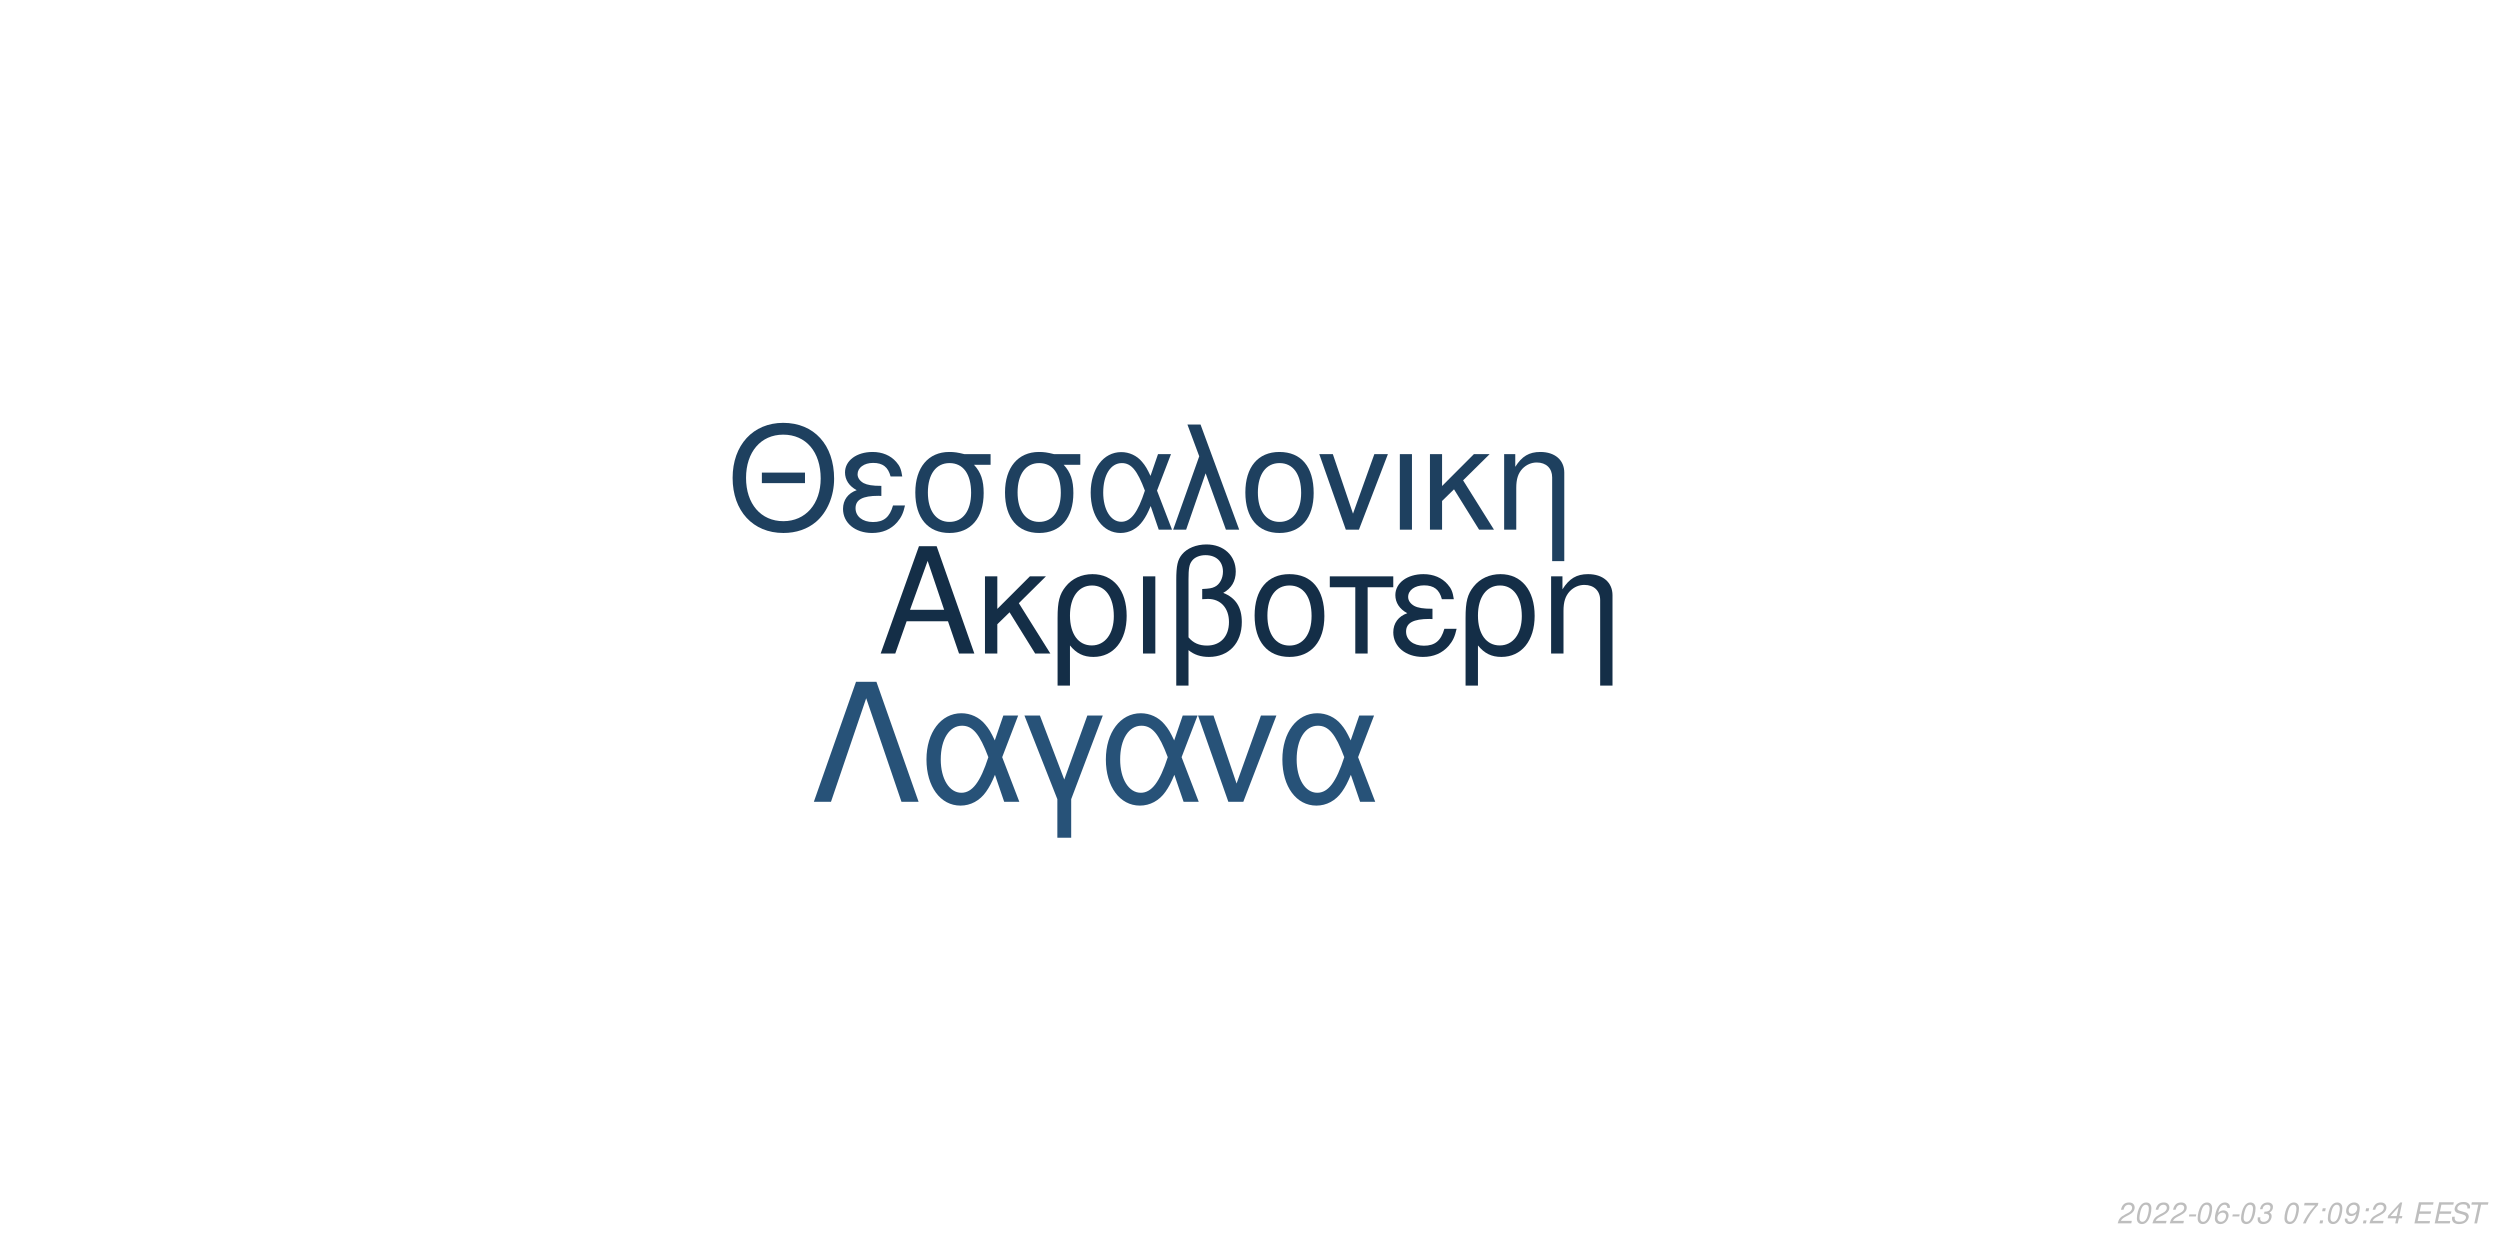
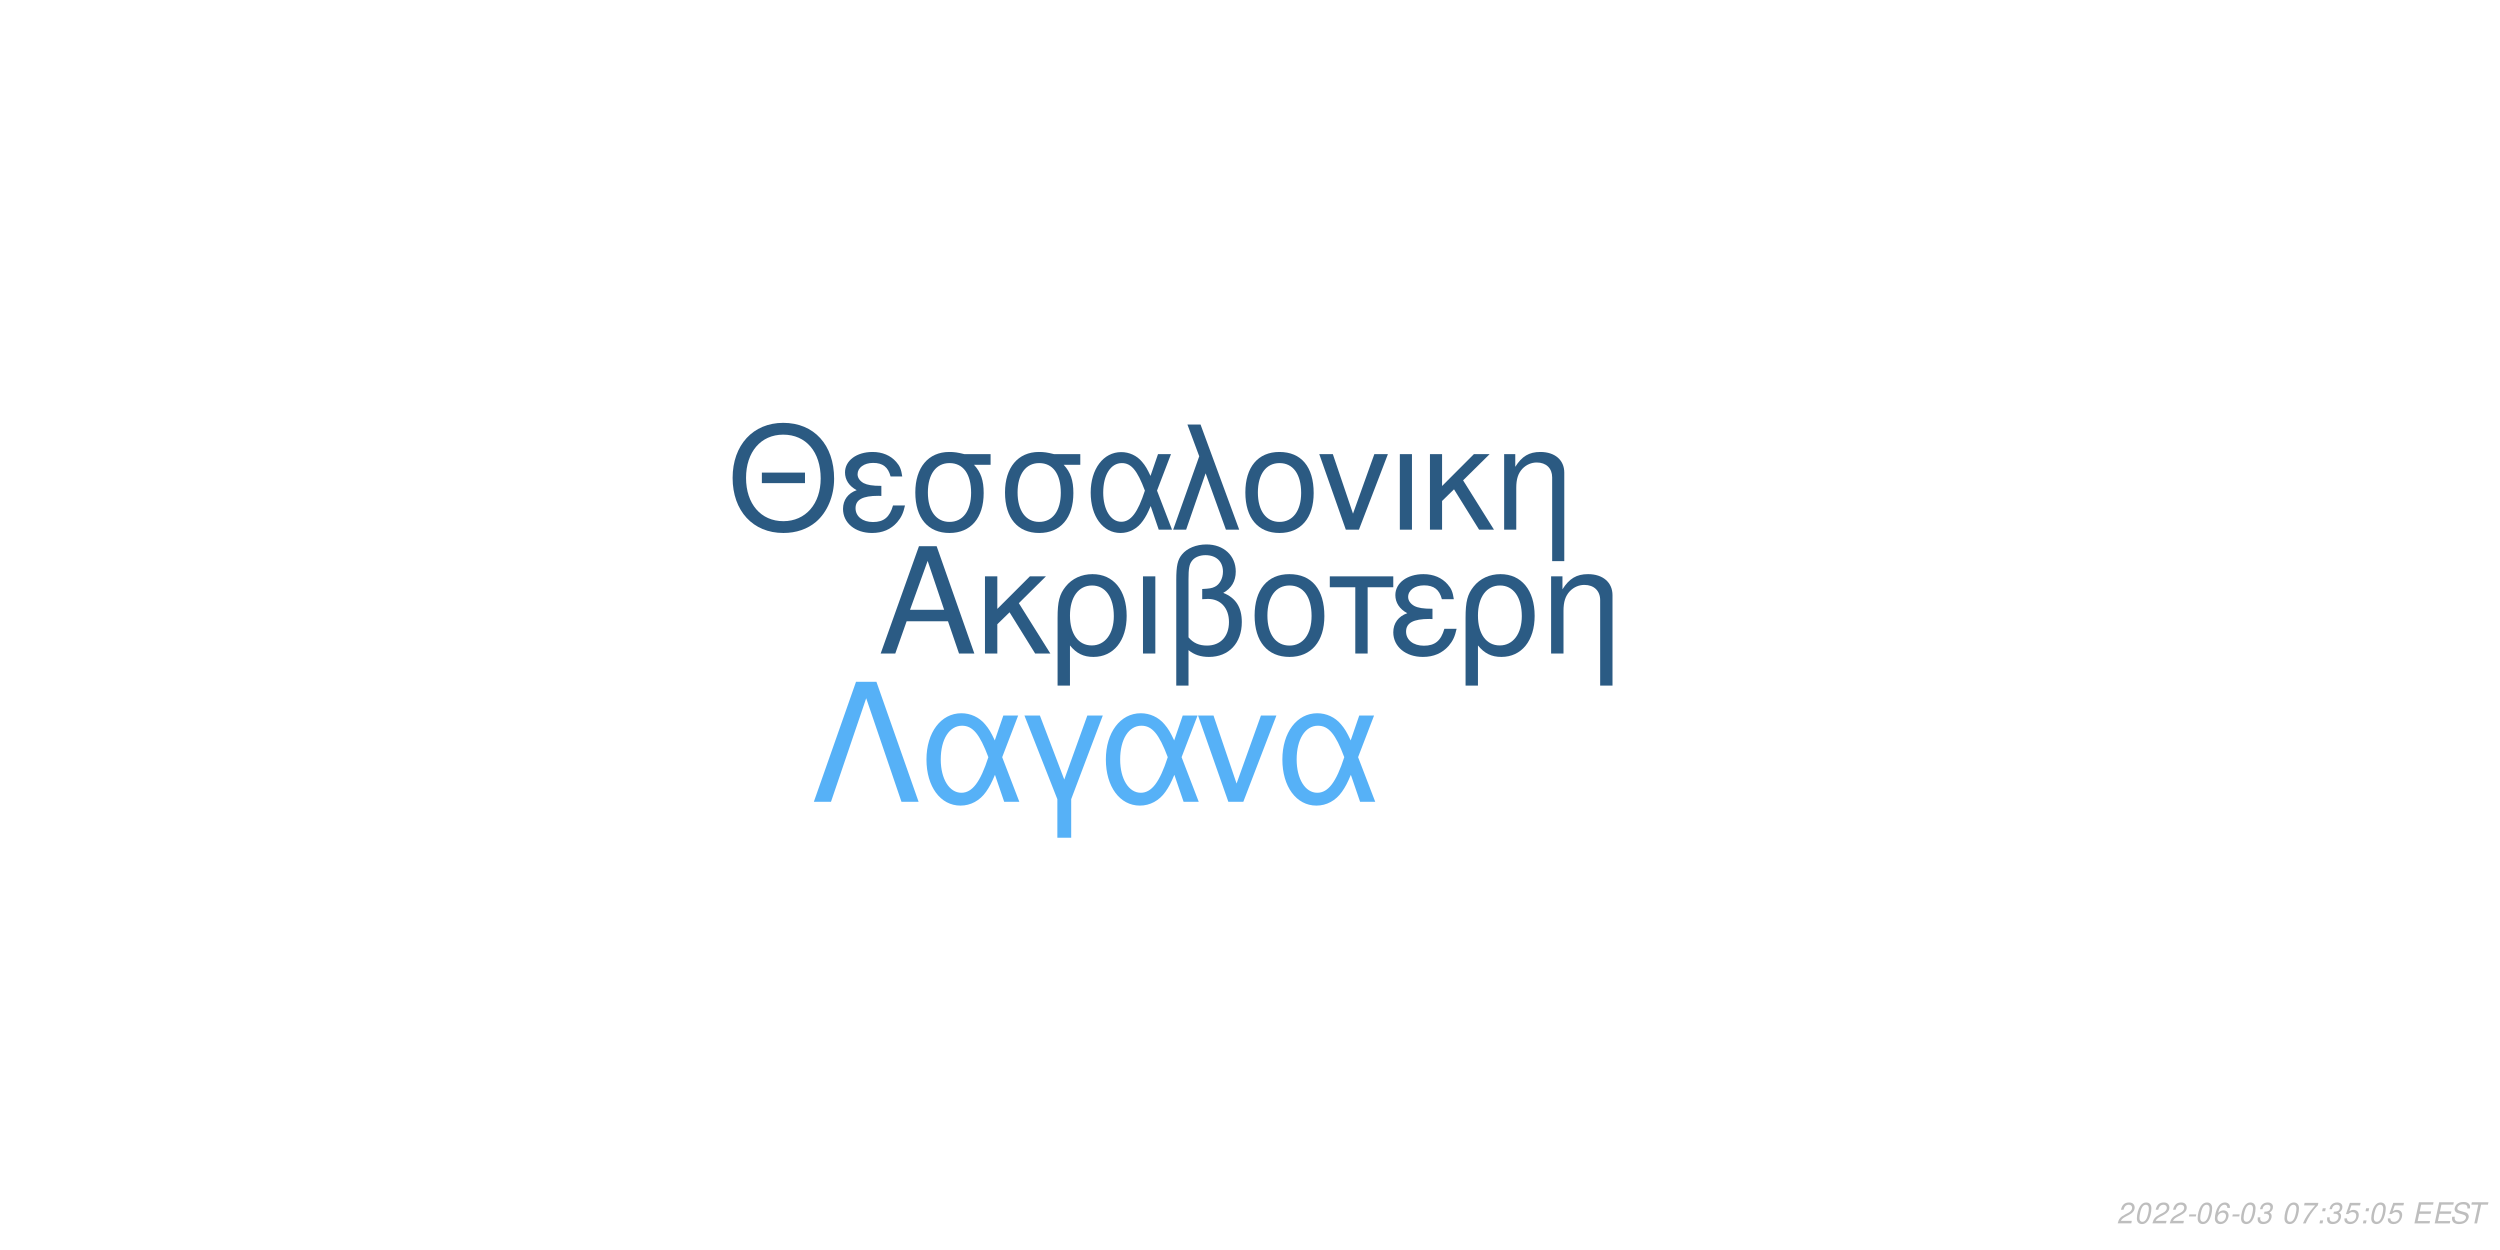
<svg xmlns="http://www.w3.org/2000/svg" xmlns:xlink="http://www.w3.org/1999/xlink" width="864pt" height="432pt" viewBox="0 0 864 432" version="1.1">
  <defs>
    <g>
      <symbol overflow="visible" id="glyph0-0">
        <path style="stroke:none;" d="" />
      </symbol>
      <symbol overflow="visible" id="glyph0-1">
        <path style="stroke:none;" d="M 24.125 -11.141 L 27.938 0 L 33.234 0 L 20.203 -37.094 L 14.094 -37.094 L 0.859 0 L 5.906 0 L 9.828 -11.141 Z M 22.797 -15.109 L 11 -15.109 L 17.094 -32.016 Z M 22.797 -15.109 " />
      </symbol>
      <symbol overflow="visible" id="glyph0-2">
        <path style="stroke:none;" d="M 7.172 -15.422 L 7.172 -26.672 L 2.906 -26.672 L 2.906 0 L 7.172 0 L 7.172 -10.125 L 11.406 -14.25 L 20.25 0 L 25.5 0 L 14.609 -17.406 L 23.969 -26.672 L 18.422 -26.672 Z M 7.172 -15.422 " />
      </symbol>
      <symbol overflow="visible" id="glyph0-3">
        <path style="stroke:none;" d="M 3 11.094 L 7.281 11.094 L 7.281 -2.797 C 9.516 -0.047 11.953 1.172 15.375 1.172 C 22.344 1.172 26.875 -4.422 26.875 -13.031 C 26.875 -21.891 22.297 -27.438 15.062 -27.438 C 11.297 -27.438 7.984 -25.906 5.797 -23.156 C 3.672 -20.516 3 -17.969 3 -12.359 Z M 14.906 -23.516 C 19.547 -23.516 22.438 -19.438 22.438 -12.922 C 22.438 -6.812 19.391 -2.797 14.812 -2.797 C 10.172 -2.797 7.281 -6.766 7.281 -13.125 C 7.281 -19.484 10.234 -23.516 14.906 -23.516 Z M 14.906 -23.516 " />
      </symbol>
      <symbol overflow="visible" id="glyph0-4">
        <path style="stroke:none;" d="M 3.516 0 L 7.781 0 L 7.781 -26.672 L 3.516 -26.672 Z M 3.516 0 " />
      </symbol>
      <symbol overflow="visible" id="glyph0-5">
        <path style="stroke:none;" d="M 4.016 11.094 L 8.25 11.094 L 8.25 -1.172 C 10.172 0.406 12.422 1.172 15.312 1.172 C 22.188 1.172 26.672 -3.609 26.672 -10.891 C 26.672 -15.984 24.578 -19.234 20.25 -20.969 C 23.109 -22.547 24.578 -25.031 24.578 -28.344 C 24.578 -33.844 20.406 -37.703 14.453 -37.703 C 10.938 -37.703 7.734 -36.391 6 -34.25 C 4.484 -32.422 4.016 -30.328 4.016 -25.391 Z M 8.25 -25.656 C 8.25 -29.359 8.5 -30.844 9.469 -32.062 C 10.375 -33.281 12.156 -34 14.094 -34 C 17.812 -34 20.156 -31.812 20.156 -28.297 C 20.156 -25.953 18.984 -23.812 17.297 -23.047 C 16.281 -22.547 15.469 -22.438 12.984 -22.297 L 12.984 -18.781 C 13.734 -18.828 14.344 -18.875 14.969 -18.875 C 19.344 -18.875 22.234 -15.719 22.234 -10.891 C 22.234 -5.906 19.281 -2.75 14.656 -2.75 C 11.953 -2.75 9.922 -3.609 8.25 -5.594 Z M 8.25 -25.656 " />
      </symbol>
      <symbol overflow="visible" id="glyph0-6">
        <path style="stroke:none;" d="M 14.094 -27.438 C 6.562 -27.438 2.094 -22.094 2.094 -13.125 C 2.094 -4.125 6.562 1.172 14.141 1.172 C 21.672 1.172 26.203 -4.172 26.203 -12.922 C 26.203 -22.188 21.828 -27.438 14.094 -27.438 Z M 14.141 -23.516 C 18.938 -23.516 21.781 -19.594 21.781 -12.984 C 21.781 -6.672 18.828 -2.75 14.141 -2.75 C 9.422 -2.75 6.516 -6.672 6.516 -13.125 C 6.516 -19.594 9.422 -23.516 14.141 -23.516 Z M 14.141 -23.516 " />
      </symbol>
      <symbol overflow="visible" id="glyph0-7">
        <path style="stroke:none;" d="M 7.891 0 L 12.156 0 L 12.156 -22.906 L 21.016 -22.906 L 21.016 -26.672 L -0.922 -26.672 L -0.922 -22.906 L 7.891 -22.906 Z M 7.891 0 " />
      </symbol>
      <symbol overflow="visible" id="glyph0-8">
        <path style="stroke:none;" d="M 14.562 -15.469 C 11.344 -15.469 9.562 -15.781 8.297 -16.438 C 6.922 -17.203 6.156 -18.328 6.156 -19.547 C 6.156 -21.891 8.453 -23.562 11.656 -23.562 C 15.062 -23.562 16.953 -22.094 17.812 -18.781 L 21.938 -18.781 C 21.578 -21.266 21.062 -22.5 19.797 -23.922 C 17.812 -26.203 14.906 -27.438 11.453 -27.438 C 5.797 -27.438 1.734 -24.375 1.734 -20.203 C 1.734 -17.609 3.156 -15.375 5.859 -13.938 C 2.797 -12.875 1.016 -10.484 1.016 -7.328 C 1.016 -2.391 5.297 1.172 11.25 1.172 C 14.969 1.172 17.906 -0.109 20.156 -2.641 C 21.578 -4.328 22.297 -5.797 22.906 -8.547 L 18.672 -8.547 C 17.5 -4.422 15.422 -2.703 11.609 -2.703 C 7.938 -2.703 5.438 -4.688 5.438 -7.578 C 5.438 -10.578 7.938 -11.953 13.484 -11.953 C 13.641 -11.953 14.094 -11.953 14.562 -11.906 Z M 14.562 -15.469 " />
      </symbol>
      <symbol overflow="visible" id="glyph0-9">
        <path style="stroke:none;" d="M 3.562 -26.672 L 3.562 0 L 7.844 0 L 7.844 -14.703 C 7.844 -17.906 8.5 -19.891 10.031 -21.531 C 11.406 -22.953 13.188 -23.719 15.062 -23.719 C 18.375 -23.719 20.516 -21.672 20.516 -18.469 L 20.516 11.094 L 24.781 11.094 L 24.781 -20.156 C 24.781 -24.578 21.469 -27.438 16.328 -27.438 C 12.359 -27.438 9.828 -25.906 7.484 -22.188 L 7.484 -26.672 Z M 3.562 -26.672 " />
      </symbol>
      <symbol overflow="visible" id="glyph1-0">
        <path style="stroke:none;" d="" />
      </symbol>
      <symbol overflow="visible" id="glyph1-1">
        <path style="stroke:none;" d="M 26.859 -19.734 L 11.953 -19.734 L 11.953 -16.094 L 26.859 -16.094 Z M 19.328 -36.922 C 8.922 -36.922 1.844 -29.25 1.844 -17.891 C 1.844 -6.484 8.875 1.141 19.391 1.141 C 23.812 1.141 27.703 -0.203 30.641 -2.688 C 34.578 -6.031 36.922 -11.656 36.922 -17.594 C 36.922 -29.297 30 -36.922 19.328 -36.922 Z M 19.328 -32.844 C 27.203 -32.844 32.281 -26.906 32.281 -17.688 C 32.281 -8.922 27.062 -2.938 19.391 -2.938 C 11.609 -2.938 6.484 -8.922 6.484 -17.891 C 6.484 -26.859 11.609 -32.844 19.328 -32.844 Z M 19.328 -32.844 " />
      </symbol>
      <symbol overflow="visible" id="glyph1-2">
        <path style="stroke:none;" d="M 14.25 -15.141 C 11.109 -15.141 9.375 -15.453 8.125 -16.094 C 6.781 -16.844 6.031 -17.938 6.031 -19.141 C 6.031 -21.422 8.266 -23.078 11.406 -23.078 C 14.75 -23.078 16.594 -21.625 17.438 -18.391 L 21.469 -18.391 C 21.125 -20.828 20.625 -22.031 19.391 -23.422 C 17.438 -25.656 14.594 -26.859 11.219 -26.859 C 5.688 -26.859 1.688 -23.875 1.688 -19.781 C 1.688 -17.234 3.094 -15.047 5.734 -13.656 C 2.734 -12.609 1 -10.266 1 -7.172 C 1 -2.344 5.188 1.141 11.016 1.141 C 14.656 1.141 17.547 -0.094 19.734 -2.594 C 21.125 -4.234 21.828 -5.688 22.422 -8.375 L 18.281 -8.375 C 17.141 -4.328 15.094 -2.641 11.359 -2.641 C 7.766 -2.641 5.328 -4.578 5.328 -7.422 C 5.328 -10.359 7.766 -11.703 13.203 -11.703 C 13.359 -11.703 13.797 -11.703 14.25 -11.656 Z M 14.25 -15.141 " />
      </symbol>
      <symbol overflow="visible" id="glyph1-3">
        <path style="stroke:none;" d="M 29 -26.109 L 19.938 -26.109 C 17.594 -26.703 16.438 -26.859 14.703 -26.859 C 7.469 -26.859 2.984 -21.469 2.984 -12.859 C 2.984 -4.031 7.375 1.141 14.797 1.141 C 22.172 1.141 26.609 -4.078 26.609 -12.656 C 26.609 -17.047 25.656 -19.828 23.266 -22.422 L 29 -22.422 Z M 14.797 -23.016 C 19.531 -23.016 22.266 -19.234 22.266 -12.75 C 22.266 -6.531 19.438 -2.688 14.797 -2.688 C 10.172 -2.688 7.328 -6.531 7.328 -12.859 C 7.328 -19.188 10.172 -23.016 14.797 -23.016 Z M 14.797 -23.016 " />
      </symbol>
      <symbol overflow="visible" id="glyph1-4">
        <path style="stroke:none;" d="M 29.344 -26.109 L 24.859 -26.109 L 22.266 -18.578 C 21.125 -21.031 20.484 -22.125 19.328 -23.469 C 17.547 -25.609 14.906 -26.812 12.156 -26.812 C 5.984 -26.812 1.594 -20.984 1.594 -12.812 C 1.594 -4.578 5.828 1.141 11.906 1.141 C 14.953 1.141 17.734 -0.344 19.625 -3.047 C 20.672 -4.531 21.281 -5.688 22.328 -8.172 L 25.109 0 L 29.703 0 L 24.516 -13.5 Z M 20.328 -13.5 C 17.891 -5.922 15.453 -2.734 12.156 -2.734 C 8.516 -2.734 5.922 -6.922 5.922 -12.812 C 5.922 -18.938 8.516 -23.016 12.359 -23.016 C 15.594 -23.016 17.688 -20.531 20.328 -13.5 Z M 20.328 -13.5 " />
      </symbol>
      <symbol overflow="visible" id="glyph1-5">
        <path style="stroke:none;" d="M 1.094 0 L 5.578 0 L 12.312 -19.484 L 19.328 0 L 23.922 0 L 10.562 -36.328 L 6.031 -36.328 L 10.109 -25.359 Z M 1.094 0 " />
      </symbol>
      <symbol overflow="visible" id="glyph1-6">
        <path style="stroke:none;" d="M 13.797 -26.859 C 6.422 -26.859 2.047 -21.625 2.047 -12.859 C 2.047 -4.031 6.422 1.141 13.859 1.141 C 21.234 1.141 25.656 -4.078 25.656 -12.656 C 25.656 -21.719 21.375 -26.859 13.797 -26.859 Z M 13.859 -23.016 C 18.531 -23.016 21.328 -19.188 21.328 -12.703 C 21.328 -6.531 18.438 -2.688 13.859 -2.688 C 9.219 -2.688 6.375 -6.531 6.375 -12.859 C 6.375 -19.188 9.219 -23.016 13.859 -23.016 Z M 13.859 -23.016 " />
      </symbol>
      <symbol overflow="visible" id="glyph1-7">
        <path style="stroke:none;" d="M 14.297 0 L 24.312 -26.109 L 19.625 -26.109 L 12.25 -5.531 L 5.281 -26.109 L 0.594 -26.109 L 9.766 0 Z M 14.297 0 " />
      </symbol>
      <symbol overflow="visible" id="glyph1-8">
        <path style="stroke:none;" d="M 3.438 0 L 7.625 0 L 7.625 -26.109 L 3.438 -26.109 Z M 3.438 0 " />
      </symbol>
      <symbol overflow="visible" id="glyph1-9">
        <path style="stroke:none;" d="M 7.031 -15.094 L 7.031 -26.109 L 2.844 -26.109 L 2.844 0 L 7.031 0 L 7.031 -9.922 L 11.156 -13.953 L 19.828 0 L 24.969 0 L 14.297 -17.047 L 23.469 -26.109 L 18.031 -26.109 Z M 7.031 -15.094 " />
      </symbol>
      <symbol overflow="visible" id="glyph1-10">
        <path style="stroke:none;" d="M 3.484 -26.109 L 3.484 0 L 7.672 0 L 7.672 -14.406 C 7.672 -17.547 8.328 -19.484 9.812 -21.078 C 11.156 -22.469 12.906 -23.219 14.75 -23.219 C 17.984 -23.219 20.078 -21.234 20.078 -18.094 L 20.078 10.859 L 24.266 10.859 L 24.266 -19.734 C 24.266 -24.062 21.031 -26.859 16 -26.859 C 12.109 -26.859 9.609 -25.359 7.328 -21.719 L 7.328 -26.109 Z M 3.484 -26.109 " />
      </symbol>
      <symbol overflow="visible" id="glyph2-0">
        <path style="stroke:none;" d="" />
      </symbol>
      <symbol overflow="visible" id="glyph2-1">
        <path style="stroke:none;" d="M 22.531 -41.484 L 15.484 -41.484 L 0.906 0 L 6.828 0 L 19 -35.797 L 31.188 0 L 37.109 0 Z M 22.531 -41.484 " />
      </symbol>
      <symbol overflow="visible" id="glyph2-2">
        <path style="stroke:none;" d="M 33.516 -29.812 L 28.391 -29.812 L 25.438 -21.219 C 24.125 -24.016 23.391 -25.266 22.078 -26.797 C 20.031 -29.25 17.016 -30.609 13.891 -30.609 C 6.828 -30.609 1.828 -23.953 1.828 -14.625 C 1.828 -5.234 6.656 1.312 13.594 1.312 C 17.078 1.312 20.266 -0.391 22.422 -3.469 C 23.609 -5.172 24.297 -6.484 25.5 -9.328 L 28.688 0 L 33.922 0 L 28 -15.422 Z M 23.219 -15.422 C 20.422 -6.766 17.641 -3.125 13.891 -3.125 C 9.734 -3.125 6.766 -7.906 6.766 -14.625 C 6.766 -21.625 9.734 -26.297 14.109 -26.297 C 17.812 -26.297 20.203 -23.453 23.219 -15.422 Z M 23.219 -15.422 " />
      </symbol>
      <symbol overflow="visible" id="glyph2-3">
        <path style="stroke:none;" d="M 12.062 12.406 L 16.844 12.406 L 16.844 -0.906 L 27.766 -29.812 L 22.422 -29.812 L 14.453 -7.688 L 6.031 -29.812 L 0.688 -29.812 L 12.062 -0.906 Z M 12.062 12.406 " />
      </symbol>
      <symbol overflow="visible" id="glyph2-4">
        <path style="stroke:none;" d="M 16.328 0 L 27.766 -29.812 L 22.422 -29.812 L 14 -6.312 L 6.031 -29.812 L 0.688 -29.812 L 11.156 0 Z M 16.328 0 " />
      </symbol>
      <symbol overflow="visible" id="glyph3-0">
        <path style="stroke:none;" d="" />
      </symbol>
      <symbol overflow="visible" id="glyph3-1">
        <path style="stroke:none;" d="M 5.234 -0.875 L 1.469 -0.875 C 1.641 -1.375 2.203 -1.891 3.109 -2.344 L 4.234 -2.938 C 5.562 -3.625 6.219 -4.469 6.219 -5.484 C 6.219 -5.938 6.062 -6.359 5.797 -6.656 C 5.469 -7.047 4.984 -7.234 4.312 -7.234 C 2.766 -7.234 1.891 -6.453 1.484 -4.734 L 2.375 -4.734 C 2.484 -5.188 2.609 -5.484 2.797 -5.75 C 3.094 -6.203 3.609 -6.453 4.188 -6.453 C 4.891 -6.453 5.344 -6.031 5.344 -5.375 C 5.344 -4.703 4.859 -4.094 4.016 -3.656 L 2.984 -3.125 C 1.234 -2.188 0.797 -1.656 0.344 -0.016 L 5.047 -0.016 Z M 5.234 -0.875 " />
      </symbol>
      <symbol overflow="visible" id="glyph3-2">
        <path style="stroke:none;" d="M 4.203 -7.234 C 3.375 -7.234 2.688 -6.812 2.125 -5.984 C 1.484 -5.047 0.984 -3.188 0.984 -1.734 C 0.984 -1.109 1.172 -0.562 1.484 -0.266 C 1.797 0.047 2.281 0.234 2.766 0.234 C 3.625 0.234 4.281 -0.156 4.859 -1.016 C 5.516 -1.953 6 -3.797 6 -5.266 C 6 -6.5 5.328 -7.234 4.203 -7.234 Z M 4.094 -6.453 C 4.734 -6.453 5.125 -5.984 5.125 -5.156 C 5.125 -4.203 4.781 -2.625 4.406 -1.812 C 3.984 -0.938 3.516 -0.547 2.875 -0.547 C 2.25 -0.547 1.875 -1.031 1.875 -1.828 C 1.875 -2.797 2.203 -4.344 2.594 -5.203 C 2.984 -6.047 3.453 -6.453 4.094 -6.453 Z M 4.094 -6.453 " />
      </symbol>
      <symbol overflow="visible" id="glyph3-3">
        <path style="stroke:none;" d="M 3.516 -3.125 L 1.125 -3.125 L 0.969 -2.406 L 3.359 -2.406 Z M 3.516 -3.125 " />
      </symbol>
      <symbol overflow="visible" id="glyph3-4">
        <path style="stroke:none;" d="M 6.125 -5.344 L 6.141 -5.625 C 6.141 -6.609 5.453 -7.234 4.391 -7.234 C 3.438 -7.234 2.641 -6.719 2.016 -5.703 C 1.422 -4.781 0.938 -2.953 0.938 -1.688 C 0.938 -0.516 1.688 0.234 2.859 0.234 C 3.703 0.234 4.438 -0.156 5 -0.875 C 5.406 -1.422 5.672 -2.156 5.672 -2.766 C 5.672 -3.812 4.969 -4.5 3.906 -4.5 C 3.234 -4.5 2.672 -4.234 2.094 -3.625 C 2.406 -5.375 3.234 -6.453 4.25 -6.453 C 4.703 -6.453 5.062 -6.234 5.172 -5.844 C 5.203 -5.719 5.234 -5.578 5.25 -5.344 Z M 3.656 -3.734 C 4.344 -3.734 4.797 -3.281 4.797 -2.625 C 4.797 -1.469 3.984 -0.547 2.984 -0.547 C 2.297 -0.547 1.812 -1.047 1.812 -1.766 C 1.812 -2.859 2.625 -3.734 3.656 -3.734 Z M 3.656 -3.734 " />
      </symbol>
      <symbol overflow="visible" id="glyph3-5">
        <path style="stroke:none;" d="M 2.922 -3.312 C 3.125 -3.344 3.234 -3.344 3.375 -3.344 C 4.203 -3.344 4.688 -3 4.688 -2.406 C 4.688 -1.312 3.906 -0.547 2.781 -0.547 C 2.047 -0.547 1.594 -0.938 1.594 -1.562 C 1.594 -1.719 1.609 -1.844 1.656 -2.094 L 0.766 -2.094 C 0.734 -1.797 0.719 -1.641 0.719 -1.469 C 0.719 -0.375 1.406 0.234 2.641 0.234 C 3.547 0.234 4.297 -0.078 4.812 -0.656 C 5.266 -1.156 5.562 -1.875 5.562 -2.547 C 5.562 -3.125 5.344 -3.453 4.797 -3.734 C 5.641 -4.234 6.016 -4.844 6.016 -5.734 C 6.016 -6.656 5.312 -7.234 4.203 -7.234 C 3.375 -7.234 2.672 -6.938 2.188 -6.375 C 1.891 -6.031 1.703 -5.641 1.516 -4.906 L 2.391 -4.906 C 2.5 -5.359 2.594 -5.594 2.734 -5.812 C 3.047 -6.234 3.516 -6.453 4.078 -6.453 C 4.734 -6.453 5.141 -6.125 5.141 -5.578 C 5.141 -5.188 5.016 -4.797 4.797 -4.547 C 4.516 -4.234 4 -4.062 3.266 -4.062 L 3.078 -4.062 Z M 2.922 -3.312 " />
      </symbol>
      <symbol overflow="visible" id="glyph3-6">
        <path style="stroke:none;" d="" />
      </symbol>
      <symbol overflow="visible" id="glyph3-7">
        <path style="stroke:none;" d="M 6.703 -7.094 L 1.953 -7.094 L 1.766 -6.219 L 5.594 -6.219 C 3.344 -3.688 2.266 -2.109 1.375 0 L 2.344 0 C 3.031 -1.906 4.828 -4.594 6.547 -6.281 Z M 6.703 -7.094 " />
      </symbol>
      <symbol overflow="visible" id="glyph3-8">
        <path style="stroke:none;" d="M 2.359 -1.031 L 1.312 -1.031 L 1.094 0 L 2.141 0 Z M 3.266 -5.234 L 2.219 -5.234 L 2 -4.203 L 3.047 -4.203 Z M 3.266 -5.234 " />
      </symbol>
      <symbol overflow="visible" id="glyph3-9">
-         <path style="stroke:none;" d="M 0.844 -1.656 C 0.844 -1.547 0.844 -1.438 0.844 -1.375 C 0.844 -0.406 1.531 0.234 2.578 0.234 C 3.203 0.234 3.766 0.016 4.297 -0.438 C 4.938 -1 5.312 -1.656 5.594 -2.719 C 5.844 -3.672 6.016 -4.766 6.016 -5.375 C 6.016 -5.844 5.844 -6.328 5.547 -6.656 C 5.203 -7.031 4.703 -7.234 4.062 -7.234 C 2.516 -7.234 1.297 -5.938 1.297 -4.266 C 1.297 -3.203 1.984 -2.547 3.047 -2.547 C 3.484 -2.547 3.953 -2.672 4.281 -2.891 C 4.406 -2.984 4.547 -3.078 4.828 -3.344 C 4.438 -1.484 3.703 -0.547 2.703 -0.547 C 2.109 -0.547 1.719 -0.938 1.719 -1.547 L 1.719 -1.656 Z M 3.953 -6.453 C 4.625 -6.453 5.141 -5.953 5.141 -5.281 C 5.141 -4.188 4.312 -3.312 3.297 -3.312 C 2.594 -3.312 2.172 -3.734 2.172 -4.453 C 2.172 -5.562 2.984 -6.453 3.953 -6.453 Z M 3.953 -6.453 " />
+         <path style="stroke:none;" d="M 6.297 -7.094 L 2.594 -7.094 L 1.234 -3.234 L 2.047 -3.234 C 2.656 -3.766 2.938 -3.906 3.531 -3.906 C 4.328 -3.906 4.797 -3.453 4.797 -2.688 C 4.797 -1.438 3.969 -0.547 2.828 -0.547 C 2.031 -0.547 1.609 -0.938 1.578 -1.734 L 0.703 -1.734 L 0.703 -1.516 C 0.703 -0.938 0.844 -0.547 1.188 -0.266 C 1.562 0.062 2.078 0.234 2.703 0.234 C 3.656 0.234 4.391 -0.156 4.984 -0.922 C 5.422 -1.5 5.672 -2.234 5.672 -2.953 C 5.672 -4 4.938 -4.672 3.812 -4.672 C 3.328 -4.672 2.906 -4.547 2.406 -4.234 L 3.109 -6.219 L 6.109 -6.219 Z M 6.297 -7.094 " />
      </symbol>
      <symbol overflow="visible" id="glyph3-10">
-         <path style="stroke:none;" d="M 3.625 -1.75 L 3.266 0 L 4.141 0 L 4.516 -1.75 L 5.562 -1.75 L 5.734 -2.531 L 4.688 -2.531 L 5.688 -7.234 L 5.016 -7.234 L 0.844 -2.672 L 0.641 -1.75 Z M 3.797 -2.531 L 1.594 -2.531 L 4.469 -5.703 Z M 3.797 -2.531 " />
+         <path style="stroke:none;" d="M 2.547 -3.312 L 6.5 -3.312 L 6.688 -4.141 L 2.719 -4.141 L 3.219 -6.469 L 7.344 -6.469 L 7.516 -7.297 L 2.453 -7.297 L 0.906 0 L 6.125 0 L 6.297 -0.812 L 2.016 -0.812 Z M 2.547 -3.312 " />
      </symbol>
      <symbol overflow="visible" id="glyph3-11">
-         <path style="stroke:none;" d="M 2.547 -3.312 L 6.5 -3.312 L 6.688 -4.141 L 2.719 -4.141 L 3.219 -6.469 L 7.344 -6.469 L 7.516 -7.297 L 2.453 -7.297 L 0.906 0 L 6.125 0 L 6.297 -0.812 L 2.016 -0.812 Z M 2.547 -3.312 " />
+         <path style="stroke:none;" d="M 7.062 -5.156 C 7.125 -5.438 7.141 -5.562 7.141 -5.703 C 7.141 -6.156 6.938 -6.594 6.594 -6.891 C 6.188 -7.25 5.656 -7.406 4.875 -7.406 C 3.844 -7.406 3.047 -7.125 2.5 -6.562 C 2.094 -6.141 1.781 -5.438 1.781 -4.922 C 1.781 -4.297 2.219 -3.766 2.891 -3.562 L 4.594 -3.094 C 5.406 -2.859 5.734 -2.578 5.734 -2.094 C 5.734 -1.781 5.547 -1.406 5.266 -1.141 C 4.844 -0.766 4.266 -0.578 3.453 -0.578 C 2.328 -0.578 1.812 -0.984 1.812 -1.906 C 1.812 -2.047 1.812 -2.125 1.844 -2.312 L 0.984 -2.312 C 0.906 -2.062 0.891 -1.906 0.891 -1.688 C 0.891 -0.484 1.797 0.234 3.297 0.234 C 4.359 0.234 5.234 -0.062 5.812 -0.609 C 6.344 -1.078 6.688 -1.797 6.688 -2.375 C 6.688 -2.641 6.609 -2.906 6.453 -3.156 C 6.234 -3.5 5.938 -3.703 5.469 -3.828 L 3.75 -4.312 C 2.984 -4.547 2.734 -4.734 2.734 -5.188 C 2.734 -5.547 2.875 -5.844 3.188 -6.109 C 3.547 -6.438 4.031 -6.594 4.703 -6.594 C 5.266 -6.594 5.688 -6.484 5.906 -6.297 C 6.094 -6.125 6.219 -5.797 6.219 -5.516 C 6.219 -5.422 6.203 -5.344 6.188 -5.156 Z M 7.062 -5.156 " />
      </symbol>
      <symbol overflow="visible" id="glyph3-12">
-         <path style="stroke:none;" d="M 7.062 -5.156 C 7.125 -5.438 7.141 -5.562 7.141 -5.703 C 7.141 -6.156 6.938 -6.594 6.594 -6.891 C 6.188 -7.25 5.656 -7.406 4.875 -7.406 C 3.844 -7.406 3.047 -7.125 2.5 -6.562 C 2.094 -6.141 1.781 -5.438 1.781 -4.922 C 1.781 -4.297 2.219 -3.766 2.891 -3.562 L 4.594 -3.094 C 5.406 -2.859 5.734 -2.578 5.734 -2.094 C 5.734 -1.781 5.547 -1.406 5.266 -1.141 C 4.844 -0.766 4.266 -0.578 3.453 -0.578 C 2.328 -0.578 1.812 -0.984 1.812 -1.906 C 1.812 -2.047 1.812 -2.125 1.844 -2.312 L 0.984 -2.312 C 0.906 -2.062 0.891 -1.906 0.891 -1.688 C 0.891 -0.484 1.797 0.234 3.297 0.234 C 4.359 0.234 5.234 -0.062 5.812 -0.609 C 6.344 -1.078 6.688 -1.797 6.688 -2.375 C 6.688 -2.641 6.609 -2.906 6.453 -3.156 C 6.234 -3.5 5.938 -3.703 5.469 -3.828 L 3.75 -4.312 C 2.984 -4.547 2.734 -4.734 2.734 -5.188 C 2.734 -5.547 2.875 -5.844 3.188 -6.109 C 3.547 -6.438 4.031 -6.594 4.703 -6.594 C 5.266 -6.594 5.688 -6.484 5.906 -6.297 C 6.094 -6.125 6.219 -5.797 6.219 -5.516 C 6.219 -5.422 6.203 -5.344 6.188 -5.156 Z M 7.062 -5.156 " />
-       </symbol>
-       <symbol overflow="visible" id="glyph3-13">
        <path style="stroke:none;" d="M 4.938 -6.469 L 7.312 -6.469 L 7.484 -7.297 L 1.75 -7.297 L 1.578 -6.469 L 3.984 -6.469 L 2.609 0 L 3.547 0 Z M 4.938 -6.469 " />
      </symbol>
    </g>
  </defs>
  <g id="surface1">
    <rect x="0" y="0" width="864" height="432" style="fill:rgb(100%,100%,100%);fill-opacity:1;stroke:none;" />
-     <g style="fill:rgb(7.843%,18.039%,27.843%);fill-opacity:1;">
+     <g style="fill:rgb(16.863%,35.686%,51.765%);fill-opacity:1;">
      <use xlink:href="#glyph0-1" x="303.5" y="225.861" />
      <use xlink:href="#glyph0-2" x="337.5" y="225.861" />
      <use xlink:href="#glyph0-3" x="362.5" y="225.861" />
      <use xlink:href="#glyph0-4" x="391.5" y="225.861" />
      <use xlink:href="#glyph0-5" x="402.5" y="225.861" />
      <use xlink:href="#glyph0-6" x="431.5" y="225.861" />
      <use xlink:href="#glyph0-7" x="460.5" y="225.861" />
      <use xlink:href="#glyph0-8" x="480.5" y="225.861" />
      <use xlink:href="#glyph0-3" x="503.5" y="225.861" />
      <use xlink:href="#glyph0-9" x="532.5" y="225.861" />
    </g>
-     <g style="fill:rgb(11.765%,25.098%,37.255%);fill-opacity:1;">
+     <g style="fill:rgb(16.863%,35.294%,50.98%);fill-opacity:1;">
      <use xlink:href="#glyph1-1" x="251.348" y="183.058" />
      <use xlink:href="#glyph1-2" x="290.348" y="183.058" />
      <use xlink:href="#glyph1-3" x="313.348" y="183.058" />
      <use xlink:href="#glyph1-3" x="344.348" y="183.058" />
      <use xlink:href="#glyph1-4" x="375.348" y="183.058" />
      <use xlink:href="#glyph1-5" x="404.348" y="183.058" />
      <use xlink:href="#glyph1-6" x="428.348" y="183.058" />
      <use xlink:href="#glyph1-7" x="455.348" y="183.058" />
      <use xlink:href="#glyph1-8" x="480.348" y="183.058" />
      <use xlink:href="#glyph1-9" x="491.348" y="183.058" />
      <use xlink:href="#glyph1-10" x="516.348" y="183.058" />
    </g>
-     <g style="fill:rgb(15.294%,32.157%,47.059%);fill-opacity:1;">
+     <g style="fill:rgb(33.725%,69.412%,96.863%);fill-opacity:1;">
      <use xlink:href="#glyph2-1" x="280.359" y="277.105" />
      <use xlink:href="#glyph2-2" x="318.359" y="277.105" />
      <use xlink:href="#glyph2-3" x="353.359" y="277.105" />
      <use xlink:href="#glyph2-2" x="380.359" y="277.105" />
      <use xlink:href="#glyph2-4" x="413.359" y="277.105" />
      <use xlink:href="#glyph2-2" x="441.359" y="277.105" />
    </g>
    <g style="fill:rgb(74.51%,74.51%,74.51%);fill-opacity:1;">
      <use xlink:href="#glyph3-1" x="731.52" y="422.81" />
      <use xlink:href="#glyph3-2" x="737.52" y="422.81" />
      <use xlink:href="#glyph3-1" x="743.52" y="422.81" />
      <use xlink:href="#glyph3-1" x="749.52" y="422.81" />
      <use xlink:href="#glyph3-3" x="755.52" y="422.81" />
      <use xlink:href="#glyph3-2" x="758.52" y="422.81" />
      <use xlink:href="#glyph3-4" x="764.52" y="422.81" />
      <use xlink:href="#glyph3-3" x="770.52" y="422.81" />
      <use xlink:href="#glyph3-2" x="773.52" y="422.81" />
      <use xlink:href="#glyph3-5" x="779.52" y="422.81" />
      <use xlink:href="#glyph3-6" x="785.52" y="422.81" />
      <use xlink:href="#glyph3-2" x="788.52" y="422.81" />
      <use xlink:href="#glyph3-7" x="794.52" y="422.81" />
      <use xlink:href="#glyph3-8" x="800.52" y="422.81" />
-       <use xlink:href="#glyph3-2" x="803.52" y="422.81" />
+       <use xlink:href="#glyph3-5" x="803.52" y="422.81" />
      <use xlink:href="#glyph3-9" x="809.52" y="422.81" />
      <use xlink:href="#glyph3-8" x="815.52" y="422.81" />
-       <use xlink:href="#glyph3-1" x="818.52" y="422.81" />
-       <use xlink:href="#glyph3-10" x="824.52" y="422.81" />
+       <use xlink:href="#glyph3-2" x="818.52" y="422.81" />
+       <use xlink:href="#glyph3-9" x="824.52" y="422.81" />
      <use xlink:href="#glyph3-6" x="830.52" y="422.81" />
-       <use xlink:href="#glyph3-11" x="833.52" y="422.81" />
-       <use xlink:href="#glyph3-11" x="840.52" y="422.81" />
-       <use xlink:href="#glyph3-12" x="846.52" y="422.81" />
-       <use xlink:href="#glyph3-13" x="852.52" y="422.81" />
+       <use xlink:href="#glyph3-10" x="833.52" y="422.81" />
+       <use xlink:href="#glyph3-10" x="840.52" y="422.81" />
+       <use xlink:href="#glyph3-11" x="846.52" y="422.81" />
+       <use xlink:href="#glyph3-12" x="852.52" y="422.81" />
    </g>
  </g>
</svg>
